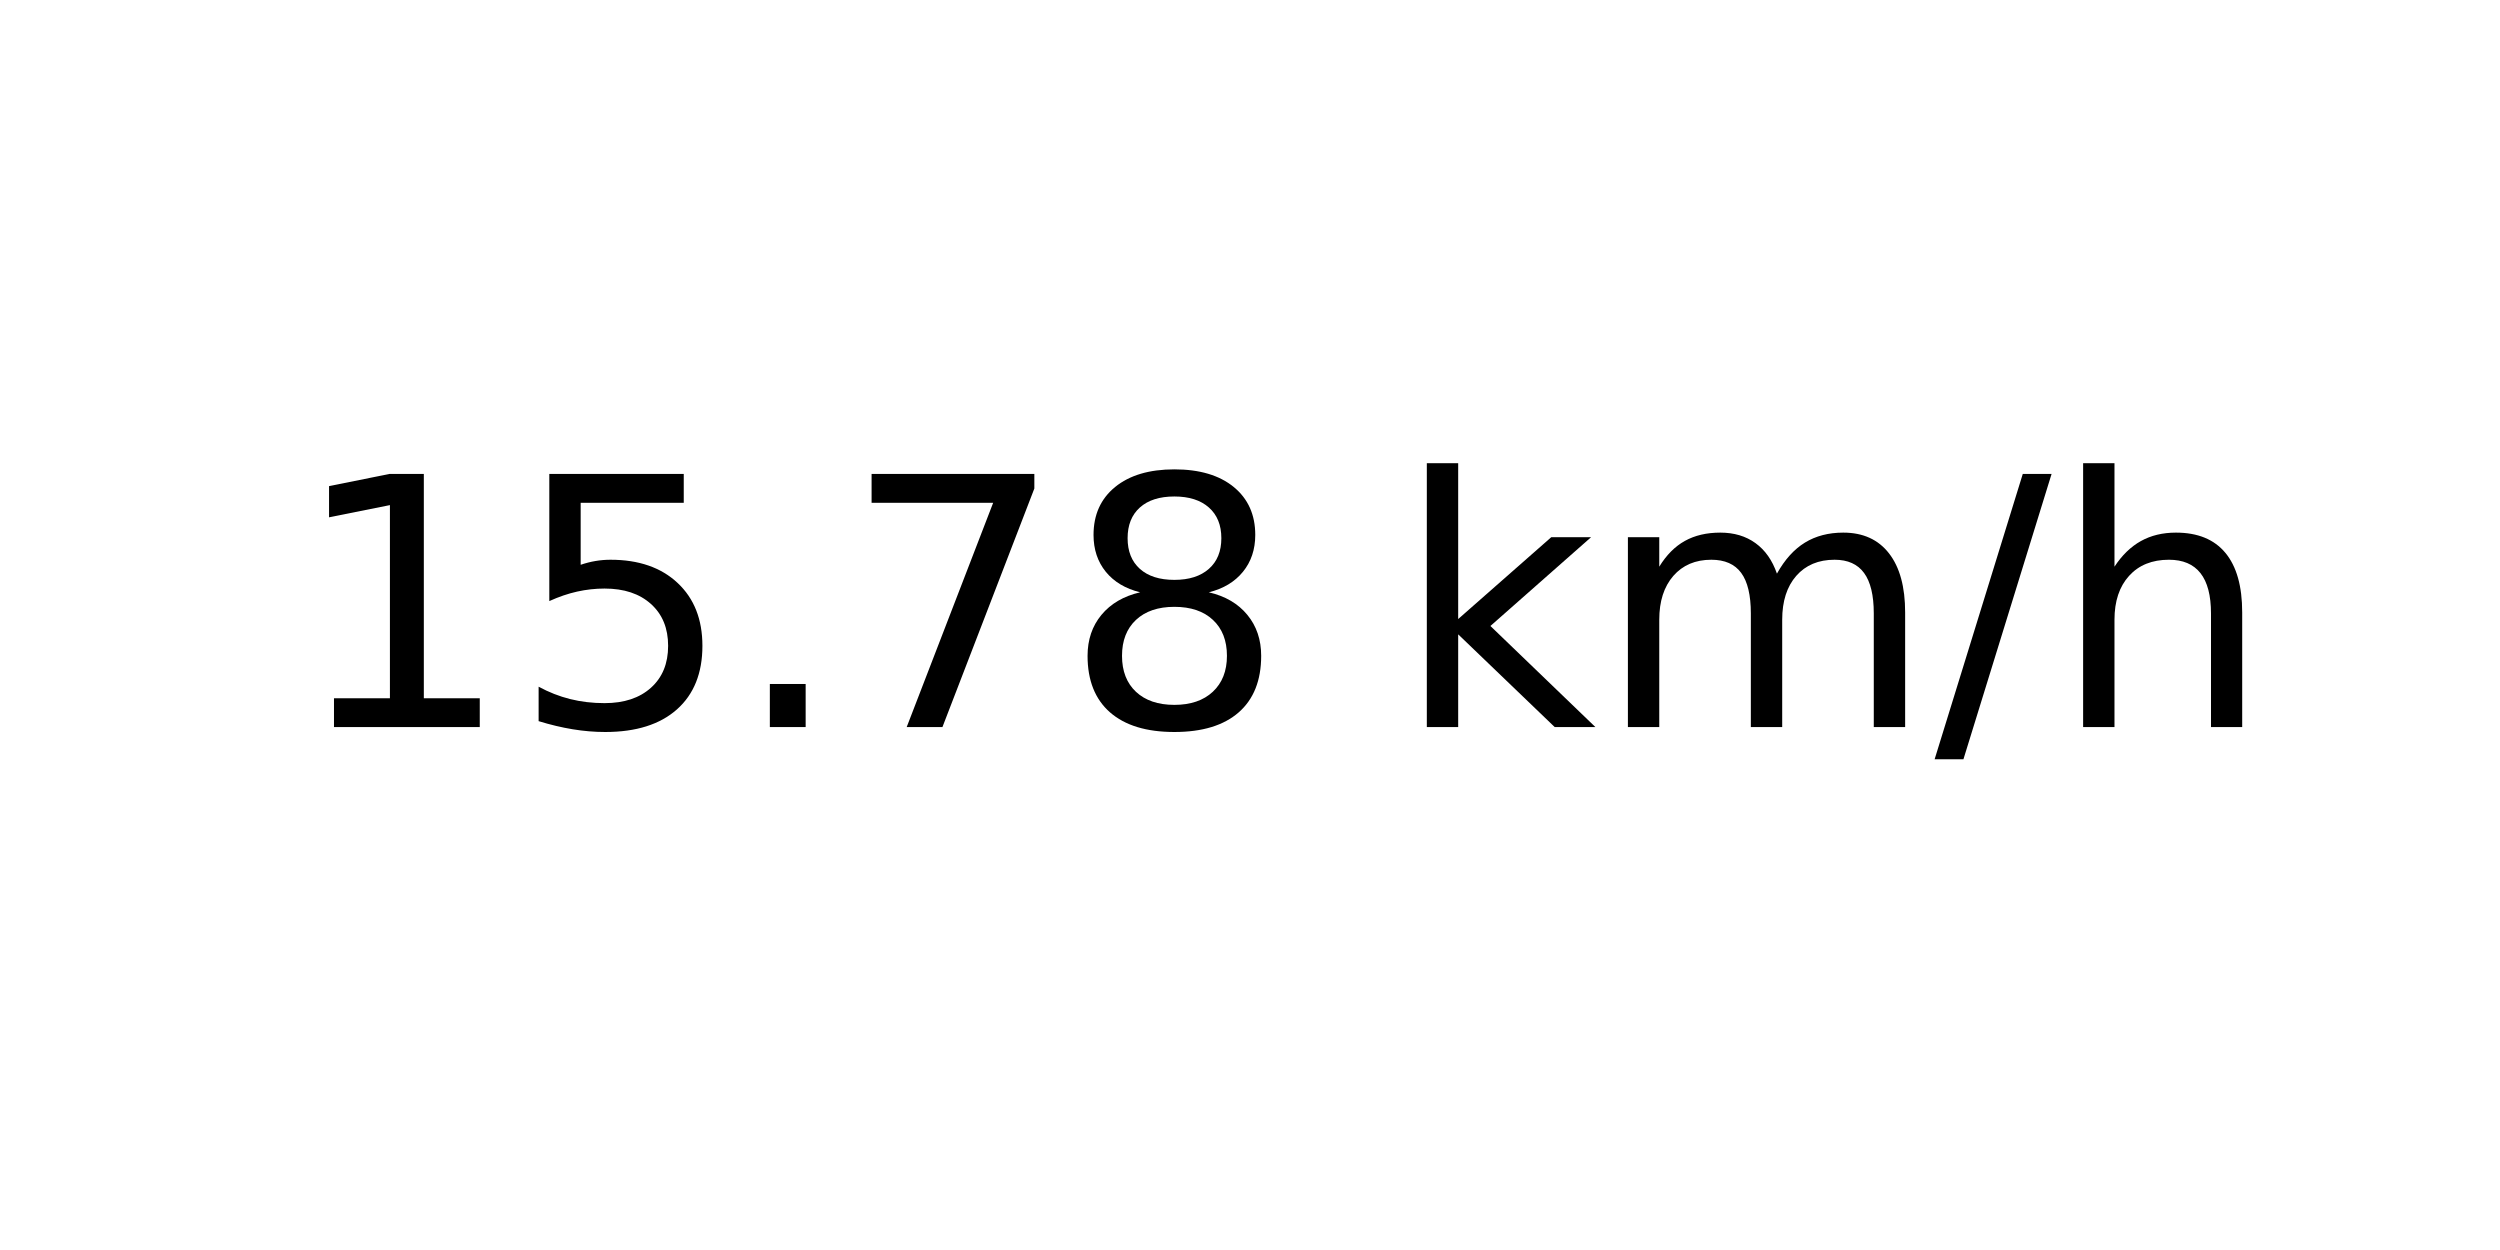
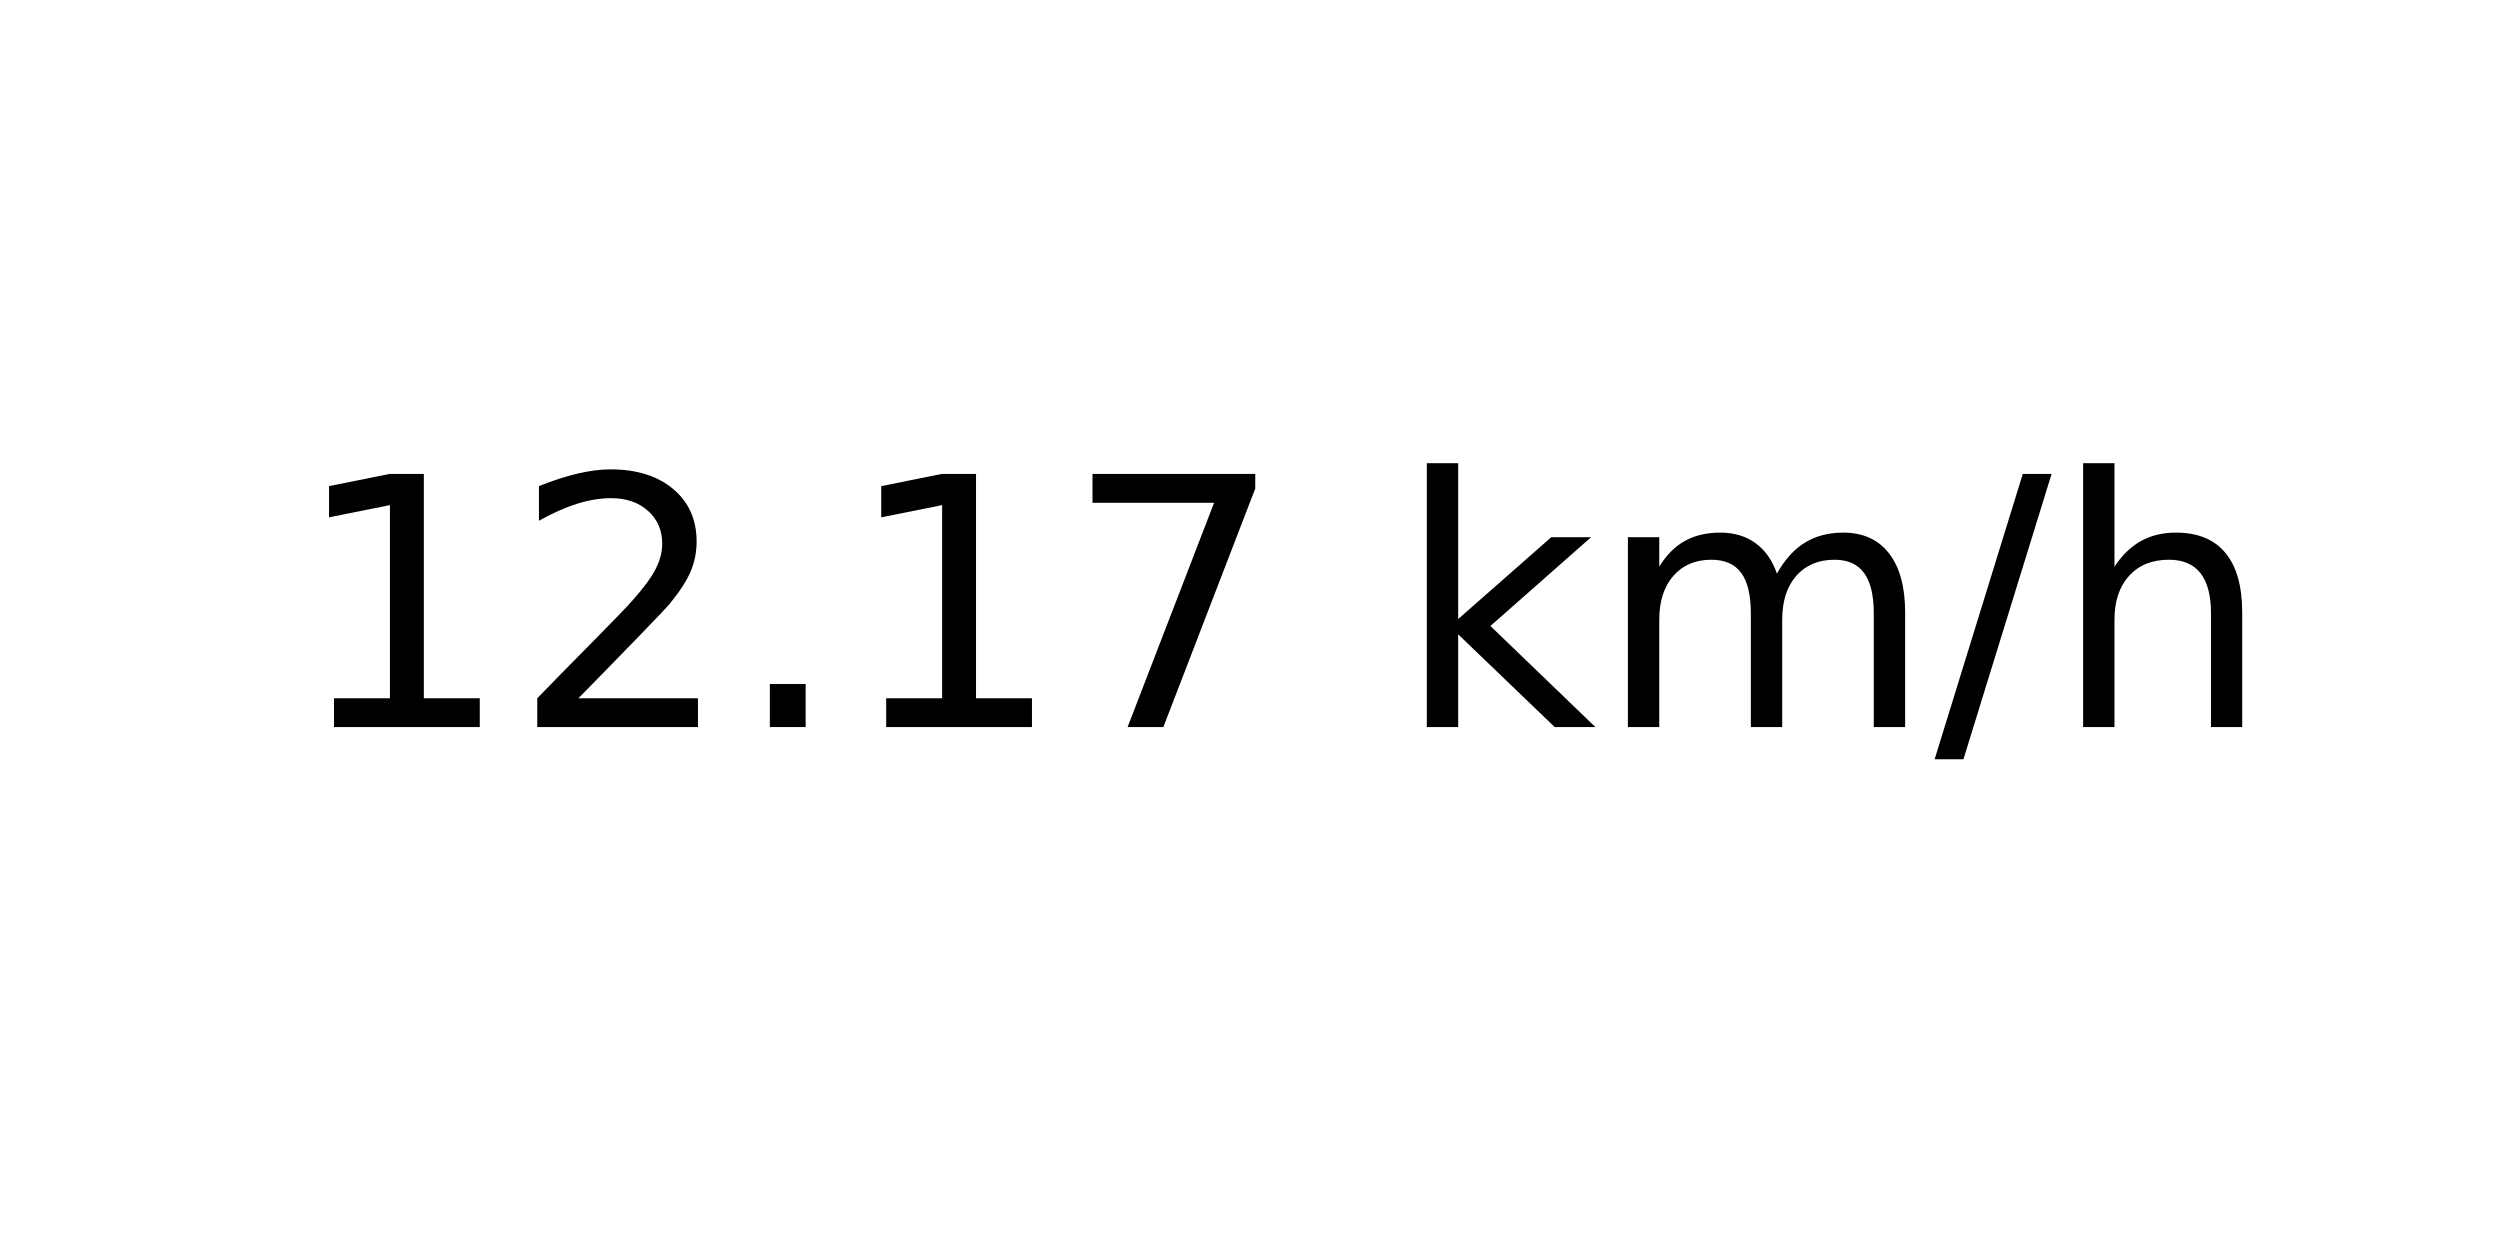
<svg xmlns="http://www.w3.org/2000/svg" xmlns:xlink="http://www.w3.org/1999/xlink" width="72pt" height="36pt" viewBox="0 0 72 36" version="1.1">
  <defs>
    <style type="text/css">*{stroke-linejoin: round; stroke-linecap: butt}</style>
  </defs>
  <g id="figure_1">
    <g id="axes_1">
      <g id="text_1">
        <g transform="translate(8.378125 20.93937) scale(0.1 -0.1)">
          <defs>
            <path id="DejaVuSans-31" d="M 794 531  L 1825 531  L 1825 4091  L 703 3866  L 703 4441  L 1819 4666  L 2450 4666  L 2450 531  L 3481 531  L 3481 0  L 794 0  L 794 531  z " transform="scale(0.015625)" />
-             <path id="DejaVuSans-35" d="M 691 4666  L 3169 4666  L 3169 4134  L 1269 4134  L 1269 2991  Q 1406 3038 1543 3061  Q 1681 3084 1819 3084  Q 2600 3084 3056 2656  Q 3513 2228 3513 1497  Q 3513 744 3044 326  Q 2575 -91 1722 -91  Q 1428 -91 1123 -41  Q 819 9 494 109  L 494 744  Q 775 591 1075 516  Q 1375 441 1709 441  Q 2250 441 2565 725  Q 2881 1009 2881 1497  Q 2881 1984 2565 2268  Q 2250 2553 1709 2553  Q 1456 2553 1204 2497  Q 953 2441 691 2322  L 691 4666  z " transform="scale(0.015625)" />
+             <path id="DejaVuSans-32" d="M 1228 531  L 3431 531  L 3431 0  L 469 0  L 469 531  Q 828 903 1448 1529  Q 2069 2156 2228 2338  Q 2531 2678 2651 2914  Q 2772 3150 2772 3378  Q 2772 3750 2511 3984  Q 2250 4219 1831 4219  Q 1534 4219 1204 4116  Q 875 4013 500 3803  L 500 4441  Q 881 4594 1212 4672  Q 1544 4750 1819 4750  Q 2544 4750 2975 4387  Q 3406 4025 3406 3419  Q 3406 3131 3298 2873  Q 3191 2616 2906 2266  Q 2828 2175 2409 1742  Q 1991 1309 1228 531  z " transform="scale(0.015625)" />
            <path id="DejaVuSans-2e" d="M 684 794  L 1344 794  L 1344 0  L 684 0  L 684 794  z " transform="scale(0.015625)" />
            <path id="DejaVuSans-37" d="M 525 4666  L 3525 4666  L 3525 4397  L 1831 0  L 1172 0  L 2766 4134  L 525 4134  L 525 4666  z " transform="scale(0.015625)" />
-             <path id="DejaVuSans-38" d="M 2034 2216  Q 1584 2216 1326 1975  Q 1069 1734 1069 1313  Q 1069 891 1326 650  Q 1584 409 2034 409  Q 2484 409 2743 651  Q 3003 894 3003 1313  Q 3003 1734 2745 1975  Q 2488 2216 2034 2216  z M 1403 2484  Q 997 2584 770 2862  Q 544 3141 544 3541  Q 544 4100 942 4425  Q 1341 4750 2034 4750  Q 2731 4750 3128 4425  Q 3525 4100 3525 3541  Q 3525 3141 3298 2862  Q 3072 2584 2669 2484  Q 3125 2378 3379 2068  Q 3634 1759 3634 1313  Q 3634 634 3220 271  Q 2806 -91 2034 -91  Q 1263 -91 848 271  Q 434 634 434 1313  Q 434 1759 690 2068  Q 947 2378 1403 2484  z M 1172 3481  Q 1172 3119 1398 2916  Q 1625 2713 2034 2713  Q 2441 2713 2670 2916  Q 2900 3119 2900 3481  Q 2900 3844 2670 4047  Q 2441 4250 2034 4250  Q 1625 4250 1398 4047  Q 1172 3844 1172 3481  z " transform="scale(0.015625)" />
            <path id="DejaVuSans-20" transform="scale(0.015625)" />
            <path id="DejaVuSans-6b" d="M 581 4863  L 1159 4863  L 1159 1991  L 2875 3500  L 3609 3500  L 1753 1863  L 3688 0  L 2938 0  L 1159 1709  L 1159 0  L 581 0  L 581 4863  z " transform="scale(0.015625)" />
            <path id="DejaVuSans-6d" d="M 3328 2828  Q 3544 3216 3844 3400  Q 4144 3584 4550 3584  Q 5097 3584 5394 3201  Q 5691 2819 5691 2113  L 5691 0  L 5113 0  L 5113 2094  Q 5113 2597 4934 2840  Q 4756 3084 4391 3084  Q 3944 3084 3684 2787  Q 3425 2491 3425 1978  L 3425 0  L 2847 0  L 2847 2094  Q 2847 2600 2669 2842  Q 2491 3084 2119 3084  Q 1678 3084 1418 2786  Q 1159 2488 1159 1978  L 1159 0  L 581 0  L 581 3500  L 1159 3500  L 1159 2956  Q 1356 3278 1631 3431  Q 1906 3584 2284 3584  Q 2666 3584 2933 3390  Q 3200 3197 3328 2828  z " transform="scale(0.015625)" />
            <path id="DejaVuSans-2f" d="M 1625 4666  L 2156 4666  L 531 -594  L 0 -594  L 1625 4666  z " transform="scale(0.015625)" />
            <path id="DejaVuSans-68" d="M 3513 2113  L 3513 0  L 2938 0  L 2938 2094  Q 2938 2591 2744 2837  Q 2550 3084 2163 3084  Q 1697 3084 1428 2787  Q 1159 2491 1159 1978  L 1159 0  L 581 0  L 581 4863  L 1159 4863  L 1159 2956  Q 1366 3272 1645 3428  Q 1925 3584 2291 3584  Q 2894 3584 3203 3211  Q 3513 2838 3513 2113  z " transform="scale(0.015625)" />
          </defs>
          <use xlink:href="#DejaVuSans-31" />
-           <use xlink:href="#DejaVuSans-35" x="63.623" />
+           <use xlink:href="#DejaVuSans-32" x="63.623" />
          <use xlink:href="#DejaVuSans-2e" x="127.246" />
-           <use xlink:href="#DejaVuSans-37" x="159.033" />
-           <use xlink:href="#DejaVuSans-38" x="222.656" />
+           <use xlink:href="#DejaVuSans-31" x="159.033" />
+           <use xlink:href="#DejaVuSans-37" x="222.656" />
          <use xlink:href="#DejaVuSans-20" x="286.279" />
          <use xlink:href="#DejaVuSans-6b" x="318.066" />
          <use xlink:href="#DejaVuSans-6d" x="375.977" />
          <use xlink:href="#DejaVuSans-2f" x="473.389" />
          <use xlink:href="#DejaVuSans-68" x="507.08" />
        </g>
      </g>
    </g>
  </g>
</svg>
